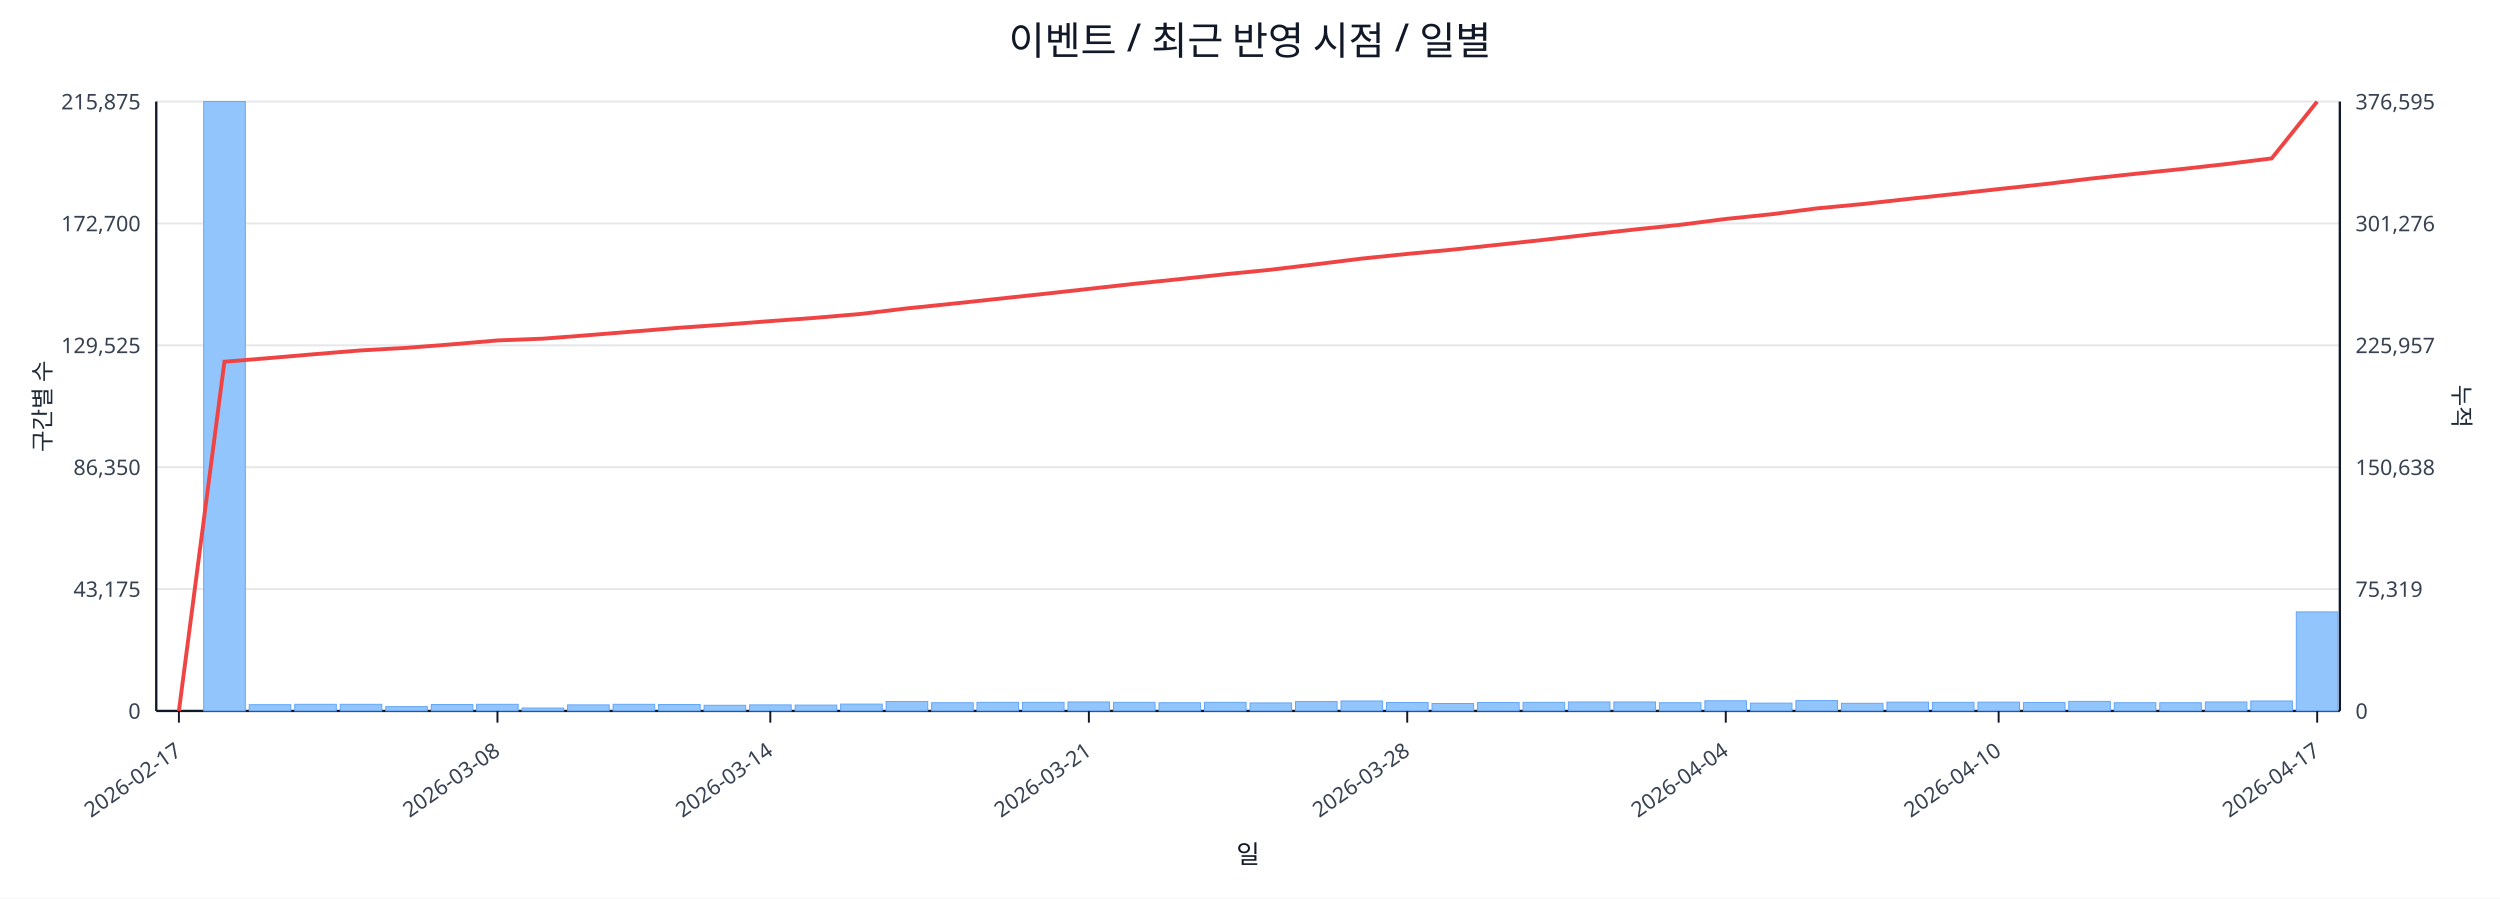
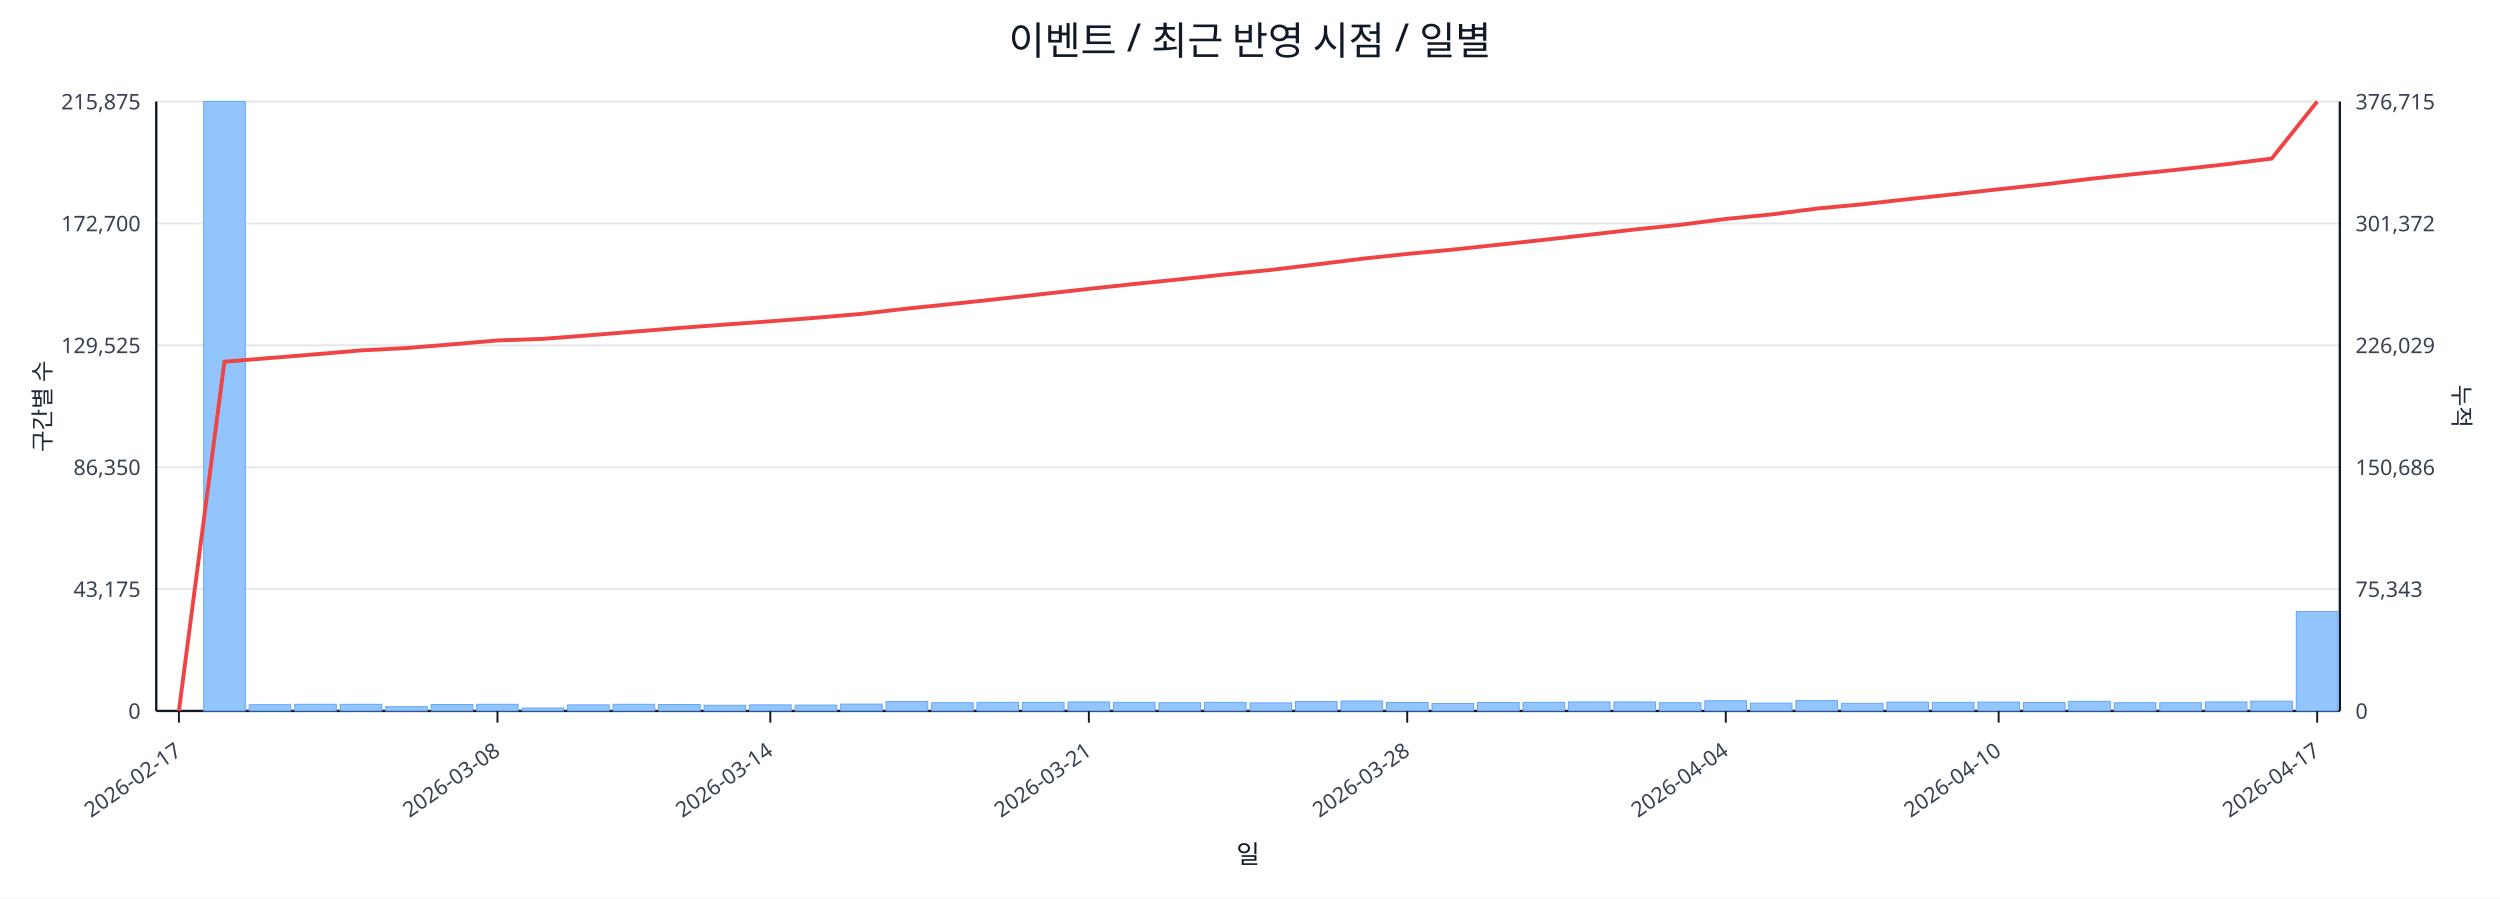
<svg xmlns="http://www.w3.org/2000/svg" width="1280" height="460" viewBox="0 0 1280 460">
  <rect x="0" y="0" width="100%" height="100%" fill="#ffffff" />
  <text x="640.0" y="28" font-size="20" text-anchor="middle" font-family="sans-serif" fill="#111827">이벤트 / 최근 반영 시점 / 일별</text>
  <line x1="80.0" y1="52.0" x2="1198.0" y2="52.0" stroke="#e5e7eb" stroke-width="1" />
  <text x="72.0" y="56.0" font-size="11" text-anchor="end" font-family="sans-serif" fill="#374151">215,875</text>
-   <text x="1206.0" y="56.0" font-size="11" text-anchor="start" font-family="sans-serif" fill="#374151">376,595</text>
+   <text x="1206.0" y="56.0" font-size="11" text-anchor="start" font-family="sans-serif" fill="#374151">376,715</text>
  <line x1="80.0" y1="114.4" x2="1198.0" y2="114.4" stroke="#e5e7eb" stroke-width="1" />
  <text x="72.0" y="118.4" font-size="11" text-anchor="end" font-family="sans-serif" fill="#374151">172,700</text>
-   <text x="1206.0" y="118.4" font-size="11" text-anchor="start" font-family="sans-serif" fill="#374151">301,276</text>
+   <text x="1206.0" y="118.4" font-size="11" text-anchor="start" font-family="sans-serif" fill="#374151">301,372</text>
  <line x1="80.0" y1="176.8" x2="1198.0" y2="176.8" stroke="#e5e7eb" stroke-width="1" />
  <text x="72.0" y="180.8" font-size="11" text-anchor="end" font-family="sans-serif" fill="#374151">129,525</text>
-   <text x="1206.0" y="180.8" font-size="11" text-anchor="start" font-family="sans-serif" fill="#374151">225,957</text>
+   <text x="1206.0" y="180.8" font-size="11" text-anchor="start" font-family="sans-serif" fill="#374151">226,029</text>
  <line x1="80.0" y1="239.2" x2="1198.0" y2="239.2" stroke="#e5e7eb" stroke-width="1" />
  <text x="72.0" y="243.2" font-size="11" text-anchor="end" font-family="sans-serif" fill="#374151">86,350</text>
-   <text x="1206.0" y="243.2" font-size="11" text-anchor="start" font-family="sans-serif" fill="#374151">150,638</text>
+   <text x="1206.0" y="243.2" font-size="11" text-anchor="start" font-family="sans-serif" fill="#374151">150,686</text>
  <line x1="80.0" y1="301.6" x2="1198.0" y2="301.6" stroke="#e5e7eb" stroke-width="1" />
  <text x="72.0" y="305.6" font-size="11" text-anchor="end" font-family="sans-serif" fill="#374151">43,175</text>
-   <text x="1206.0" y="305.6" font-size="11" text-anchor="start" font-family="sans-serif" fill="#374151">75,319</text>
+   <text x="1206.0" y="305.6" font-size="11" text-anchor="start" font-family="sans-serif" fill="#374151">75,343</text>
  <line x1="80.0" y1="364.0" x2="1198.0" y2="364.0" stroke="#e5e7eb" stroke-width="1" />
  <text x="72.0" y="368.0" font-size="11" text-anchor="end" font-family="sans-serif" fill="#374151">0</text>
  <text x="1206.0" y="368.0" font-size="11" text-anchor="start" font-family="sans-serif" fill="#374151">0</text>
  <line x1="80.0" y1="364.0" x2="1198.0" y2="364.0" stroke="#111827" stroke-width="1.2" />
  <line x1="80.0" y1="52.0" x2="80.0" y2="364.0" stroke="#111827" stroke-width="1.2" />
  <line x1="1198.0" y1="52.0" x2="1198.0" y2="364.0" stroke="#111827" stroke-width="1.2" />
  <rect x="81.0" y="364.0" width="21.3" height="0.0" fill="#93c5fd" stroke="#60a5fa" stroke-width="0.5" />
  <rect x="104.3" y="52.0" width="21.3" height="312.0" fill="#93c5fd" stroke="#60a5fa" stroke-width="0.5" />
  <rect x="127.6" y="360.8" width="21.3" height="3.2" fill="#93c5fd" stroke="#60a5fa" stroke-width="0.5" />
  <rect x="150.9" y="360.6" width="21.3" height="3.4" fill="#93c5fd" stroke="#60a5fa" stroke-width="0.5" />
  <rect x="174.2" y="360.6" width="21.3" height="3.4" fill="#93c5fd" stroke="#60a5fa" stroke-width="0.5" />
  <rect x="197.5" y="361.8" width="21.3" height="2.2" fill="#93c5fd" stroke="#60a5fa" stroke-width="0.5" />
  <rect x="220.8" y="360.7" width="21.3" height="3.3" fill="#93c5fd" stroke="#60a5fa" stroke-width="0.5" />
  <rect x="244.0" y="360.6" width="21.3" height="3.4" fill="#93c5fd" stroke="#60a5fa" stroke-width="0.5" />
  <rect x="267.3" y="362.5" width="21.3" height="1.5" fill="#93c5fd" stroke="#60a5fa" stroke-width="0.5" />
  <rect x="290.6" y="360.9" width="21.3" height="3.1" fill="#93c5fd" stroke="#60a5fa" stroke-width="0.5" />
  <rect x="313.9" y="360.6" width="21.3" height="3.4" fill="#93c5fd" stroke="#60a5fa" stroke-width="0.5" />
  <rect x="337.2" y="360.7" width="21.3" height="3.3" fill="#93c5fd" stroke="#60a5fa" stroke-width="0.5" />
  <rect x="360.5" y="361.1" width="21.3" height="2.9" fill="#93c5fd" stroke="#60a5fa" stroke-width="0.5" />
  <rect x="383.8" y="360.9" width="21.3" height="3.1" fill="#93c5fd" stroke="#60a5fa" stroke-width="0.5" />
  <rect x="407.1" y="361.0" width="21.3" height="3.0" fill="#93c5fd" stroke="#60a5fa" stroke-width="0.5" />
  <rect x="430.4" y="360.5" width="21.3" height="3.5" fill="#93c5fd" stroke="#60a5fa" stroke-width="0.5" />
  <rect x="453.7" y="359.2" width="21.3" height="4.8" fill="#93c5fd" stroke="#60a5fa" stroke-width="0.5" />
  <rect x="477.0" y="359.8" width="21.3" height="4.2" fill="#93c5fd" stroke="#60a5fa" stroke-width="0.5" />
  <rect x="500.2" y="359.6" width="21.3" height="4.4" fill="#93c5fd" stroke="#60a5fa" stroke-width="0.5" />
  <rect x="523.5" y="359.6" width="21.3" height="4.4" fill="#93c5fd" stroke="#60a5fa" stroke-width="0.5" />
  <rect x="546.8" y="359.4" width="21.3" height="4.6" fill="#93c5fd" stroke="#60a5fa" stroke-width="0.5" />
  <rect x="570.1" y="359.6" width="21.3" height="4.4" fill="#93c5fd" stroke="#60a5fa" stroke-width="0.5" />
  <rect x="593.4" y="359.8" width="21.3" height="4.2" fill="#93c5fd" stroke="#60a5fa" stroke-width="0.5" />
  <rect x="616.7" y="359.6" width="21.3" height="4.4" fill="#93c5fd" stroke="#60a5fa" stroke-width="0.5" />
  <rect x="640.0" y="359.9" width="21.3" height="4.1" fill="#93c5fd" stroke="#60a5fa" stroke-width="0.5" />
  <rect x="663.3" y="359.2" width="21.3" height="4.8" fill="#93c5fd" stroke="#60a5fa" stroke-width="0.5" />
  <rect x="686.6" y="358.9" width="21.3" height="5.1" fill="#93c5fd" stroke="#60a5fa" stroke-width="0.5" />
  <rect x="709.9" y="359.7" width="21.3" height="4.3" fill="#93c5fd" stroke="#60a5fa" stroke-width="0.5" />
  <rect x="733.2" y="360.2" width="21.3" height="3.8" fill="#93c5fd" stroke="#60a5fa" stroke-width="0.5" />
  <rect x="756.5" y="359.7" width="21.3" height="4.3" fill="#93c5fd" stroke="#60a5fa" stroke-width="0.5" />
  <rect x="779.8" y="359.6" width="21.3" height="4.4" fill="#93c5fd" stroke="#60a5fa" stroke-width="0.5" />
  <rect x="803.0" y="359.4" width="21.3" height="4.6" fill="#93c5fd" stroke="#60a5fa" stroke-width="0.5" />
  <rect x="826.3" y="359.4" width="21.3" height="4.6" fill="#93c5fd" stroke="#60a5fa" stroke-width="0.5" />
  <rect x="849.6" y="359.8" width="21.3" height="4.2" fill="#93c5fd" stroke="#60a5fa" stroke-width="0.5" />
  <rect x="872.9" y="358.8" width="21.3" height="5.2" fill="#93c5fd" stroke="#60a5fa" stroke-width="0.5" />
  <rect x="896.2" y="360.0" width="21.3" height="4.0" fill="#93c5fd" stroke="#60a5fa" stroke-width="0.5" />
  <rect x="919.5" y="358.7" width="21.3" height="5.3" fill="#93c5fd" stroke="#60a5fa" stroke-width="0.5" />
  <rect x="942.8" y="360.1" width="21.3" height="3.9" fill="#93c5fd" stroke="#60a5fa" stroke-width="0.5" />
  <rect x="966.1" y="359.5" width="21.3" height="4.5" fill="#93c5fd" stroke="#60a5fa" stroke-width="0.5" />
  <rect x="989.4" y="359.6" width="21.3" height="4.4" fill="#93c5fd" stroke="#60a5fa" stroke-width="0.5" />
  <rect x="1012.7" y="359.5" width="21.3" height="4.5" fill="#93c5fd" stroke="#60a5fa" stroke-width="0.5" />
  <rect x="1036.0" y="359.7" width="21.3" height="4.3" fill="#93c5fd" stroke="#60a5fa" stroke-width="0.5" />
  <rect x="1059.2" y="359.1" width="21.3" height="4.9" fill="#93c5fd" stroke="#60a5fa" stroke-width="0.5" />
  <rect x="1082.5" y="359.8" width="21.3" height="4.2" fill="#93c5fd" stroke="#60a5fa" stroke-width="0.5" />
  <rect x="1105.8" y="359.8" width="21.3" height="4.2" fill="#93c5fd" stroke="#60a5fa" stroke-width="0.5" />
  <rect x="1129.1" y="359.4" width="21.3" height="4.6" fill="#93c5fd" stroke="#60a5fa" stroke-width="0.5" />
-   <rect x="1152.4" y="358.9" width="21.3" height="5.1" fill="#93c5fd" stroke="#60a5fa" stroke-width="0.5" />
-   <rect x="1175.7" y="313.3" width="21.3" height="50.7" fill="#93c5fd" stroke="#60a5fa" stroke-width="0.5" />
-   <polyline fill="none" stroke="#ef4444" stroke-width="2" points="91.6,364.0 114.9,185.2 138.2,183.3 161.5,181.3 184.8,179.4 208.1,178.1 231.4,176.3 254.7,174.3 278.0,173.4 301.3,171.6 324.6,169.7 347.9,167.8 371.1,166.2 394.4,164.4 417.7,162.7 441.0,160.7 464.3,157.9 487.6,155.5 510.9,153.0 534.2,150.5 557.5,147.9 580.8,145.3 604.1,142.9 627.4,140.4 650.6,138.1 673.9,135.3 697.2,132.4 720.5,130.0 743.8,127.8 767.1,125.3 790.4,122.8 813.7,120.1 837.0,117.5 860.3,115.1 883.6,112.1 906.9,109.7 930.1,106.7 953.4,104.5 976.7,101.9 1000.0,99.4 1023.3,96.8 1046.6,94.3 1069.9,91.5 1093.2,89.0 1116.5,86.6 1139.8,84.0 1163.1,81.1 1186.4,52.0" />
+   <rect x="1152.4" y="359.0" width="21.3" height="5.0" fill="#93c5fd" stroke="#60a5fa" stroke-width="0.5" />
+   <rect x="1175.7" y="313.1" width="21.3" height="50.9" fill="#93c5fd" stroke="#60a5fa" stroke-width="0.5" />
+   <polyline fill="none" stroke="#ef4444" stroke-width="2" points="91.6,364.0 114.9,185.2 138.2,183.3 161.5,181.4 184.8,179.4 208.1,178.2 231.4,176.3 254.7,174.3 278.0,173.5 301.3,171.7 324.6,169.8 347.9,167.9 371.1,166.2 394.4,164.5 417.7,162.7 441.0,160.7 464.3,158.0 487.6,155.6 510.9,153.1 534.2,150.5 557.5,147.9 580.8,145.4 604.1,143.0 627.4,140.5 650.6,138.2 673.9,135.4 697.2,132.5 720.5,130.0 743.8,127.8 767.1,125.3 790.4,122.8 813.7,120.2 837.0,117.5 860.3,115.1 883.6,112.1 906.9,109.8 930.1,106.8 953.4,104.6 976.7,102.0 1000.0,99.5 1023.3,96.9 1046.6,94.4 1069.9,91.6 1093.2,89.1 1116.5,86.7 1139.8,84.1 1163.1,81.2 1186.4,52.0" />
  <line x1="91.6" y1="364.0" x2="91.6" y2="370.0" stroke="#111827" stroke-width="1" />
  <text x="93.6" y="386.0" font-size="11" text-anchor="end" transform="rotate(-35 93.6 386.0)" font-family="sans-serif" fill="#374151">2026-02-17</text>
  <line x1="254.7" y1="364.0" x2="254.7" y2="370.0" stroke="#111827" stroke-width="1" />
  <text x="256.7" y="386.0" font-size="11" text-anchor="end" transform="rotate(-35 256.7 386.0)" font-family="sans-serif" fill="#374151">2026-03-08</text>
  <line x1="394.4" y1="364.0" x2="394.4" y2="370.0" stroke="#111827" stroke-width="1" />
  <text x="396.4" y="386.0" font-size="11" text-anchor="end" transform="rotate(-35 396.4 386.0)" font-family="sans-serif" fill="#374151">2026-03-14</text>
  <line x1="557.5" y1="364.0" x2="557.5" y2="370.0" stroke="#111827" stroke-width="1" />
  <text x="559.5" y="386.0" font-size="11" text-anchor="end" transform="rotate(-35 559.5 386.0)" font-family="sans-serif" fill="#374151">2026-03-21</text>
  <line x1="720.5" y1="364.0" x2="720.5" y2="370.0" stroke="#111827" stroke-width="1" />
  <text x="722.5" y="386.0" font-size="11" text-anchor="end" transform="rotate(-35 722.5 386.0)" font-family="sans-serif" fill="#374151">2026-03-28</text>
  <line x1="883.6" y1="364.0" x2="883.6" y2="370.0" stroke="#111827" stroke-width="1" />
  <text x="885.6" y="386.0" font-size="11" text-anchor="end" transform="rotate(-35 885.6 386.0)" font-family="sans-serif" fill="#374151">2026-04-04</text>
  <line x1="1023.3" y1="364.0" x2="1023.3" y2="370.0" stroke="#111827" stroke-width="1" />
  <text x="1025.3" y="386.0" font-size="11" text-anchor="end" transform="rotate(-35 1025.3 386.0)" font-family="sans-serif" fill="#374151">2026-04-10</text>
  <line x1="1186.4" y1="364.0" x2="1186.4" y2="370.0" stroke="#111827" stroke-width="1" />
  <text x="1188.4" y="386.0" font-size="11" text-anchor="end" transform="rotate(-35 1188.4 386.0)" font-family="sans-serif" fill="#374151">2026-04-17</text>
  <text x="26" y="208.0" font-size="12" transform="rotate(-90 26 208.0)" text-anchor="middle" font-family="sans-serif" fill="#1f2937">구간별 수</text>
  <text x="1256.0" y="208.0" font-size="12" transform="rotate(90 1256.0 208.0)" text-anchor="middle" font-family="sans-serif" fill="#1f2937">누적</text>
  <text x="639.0" y="442.0" font-size="13" text-anchor="middle" font-family="sans-serif" fill="#111827">일</text>
</svg>
